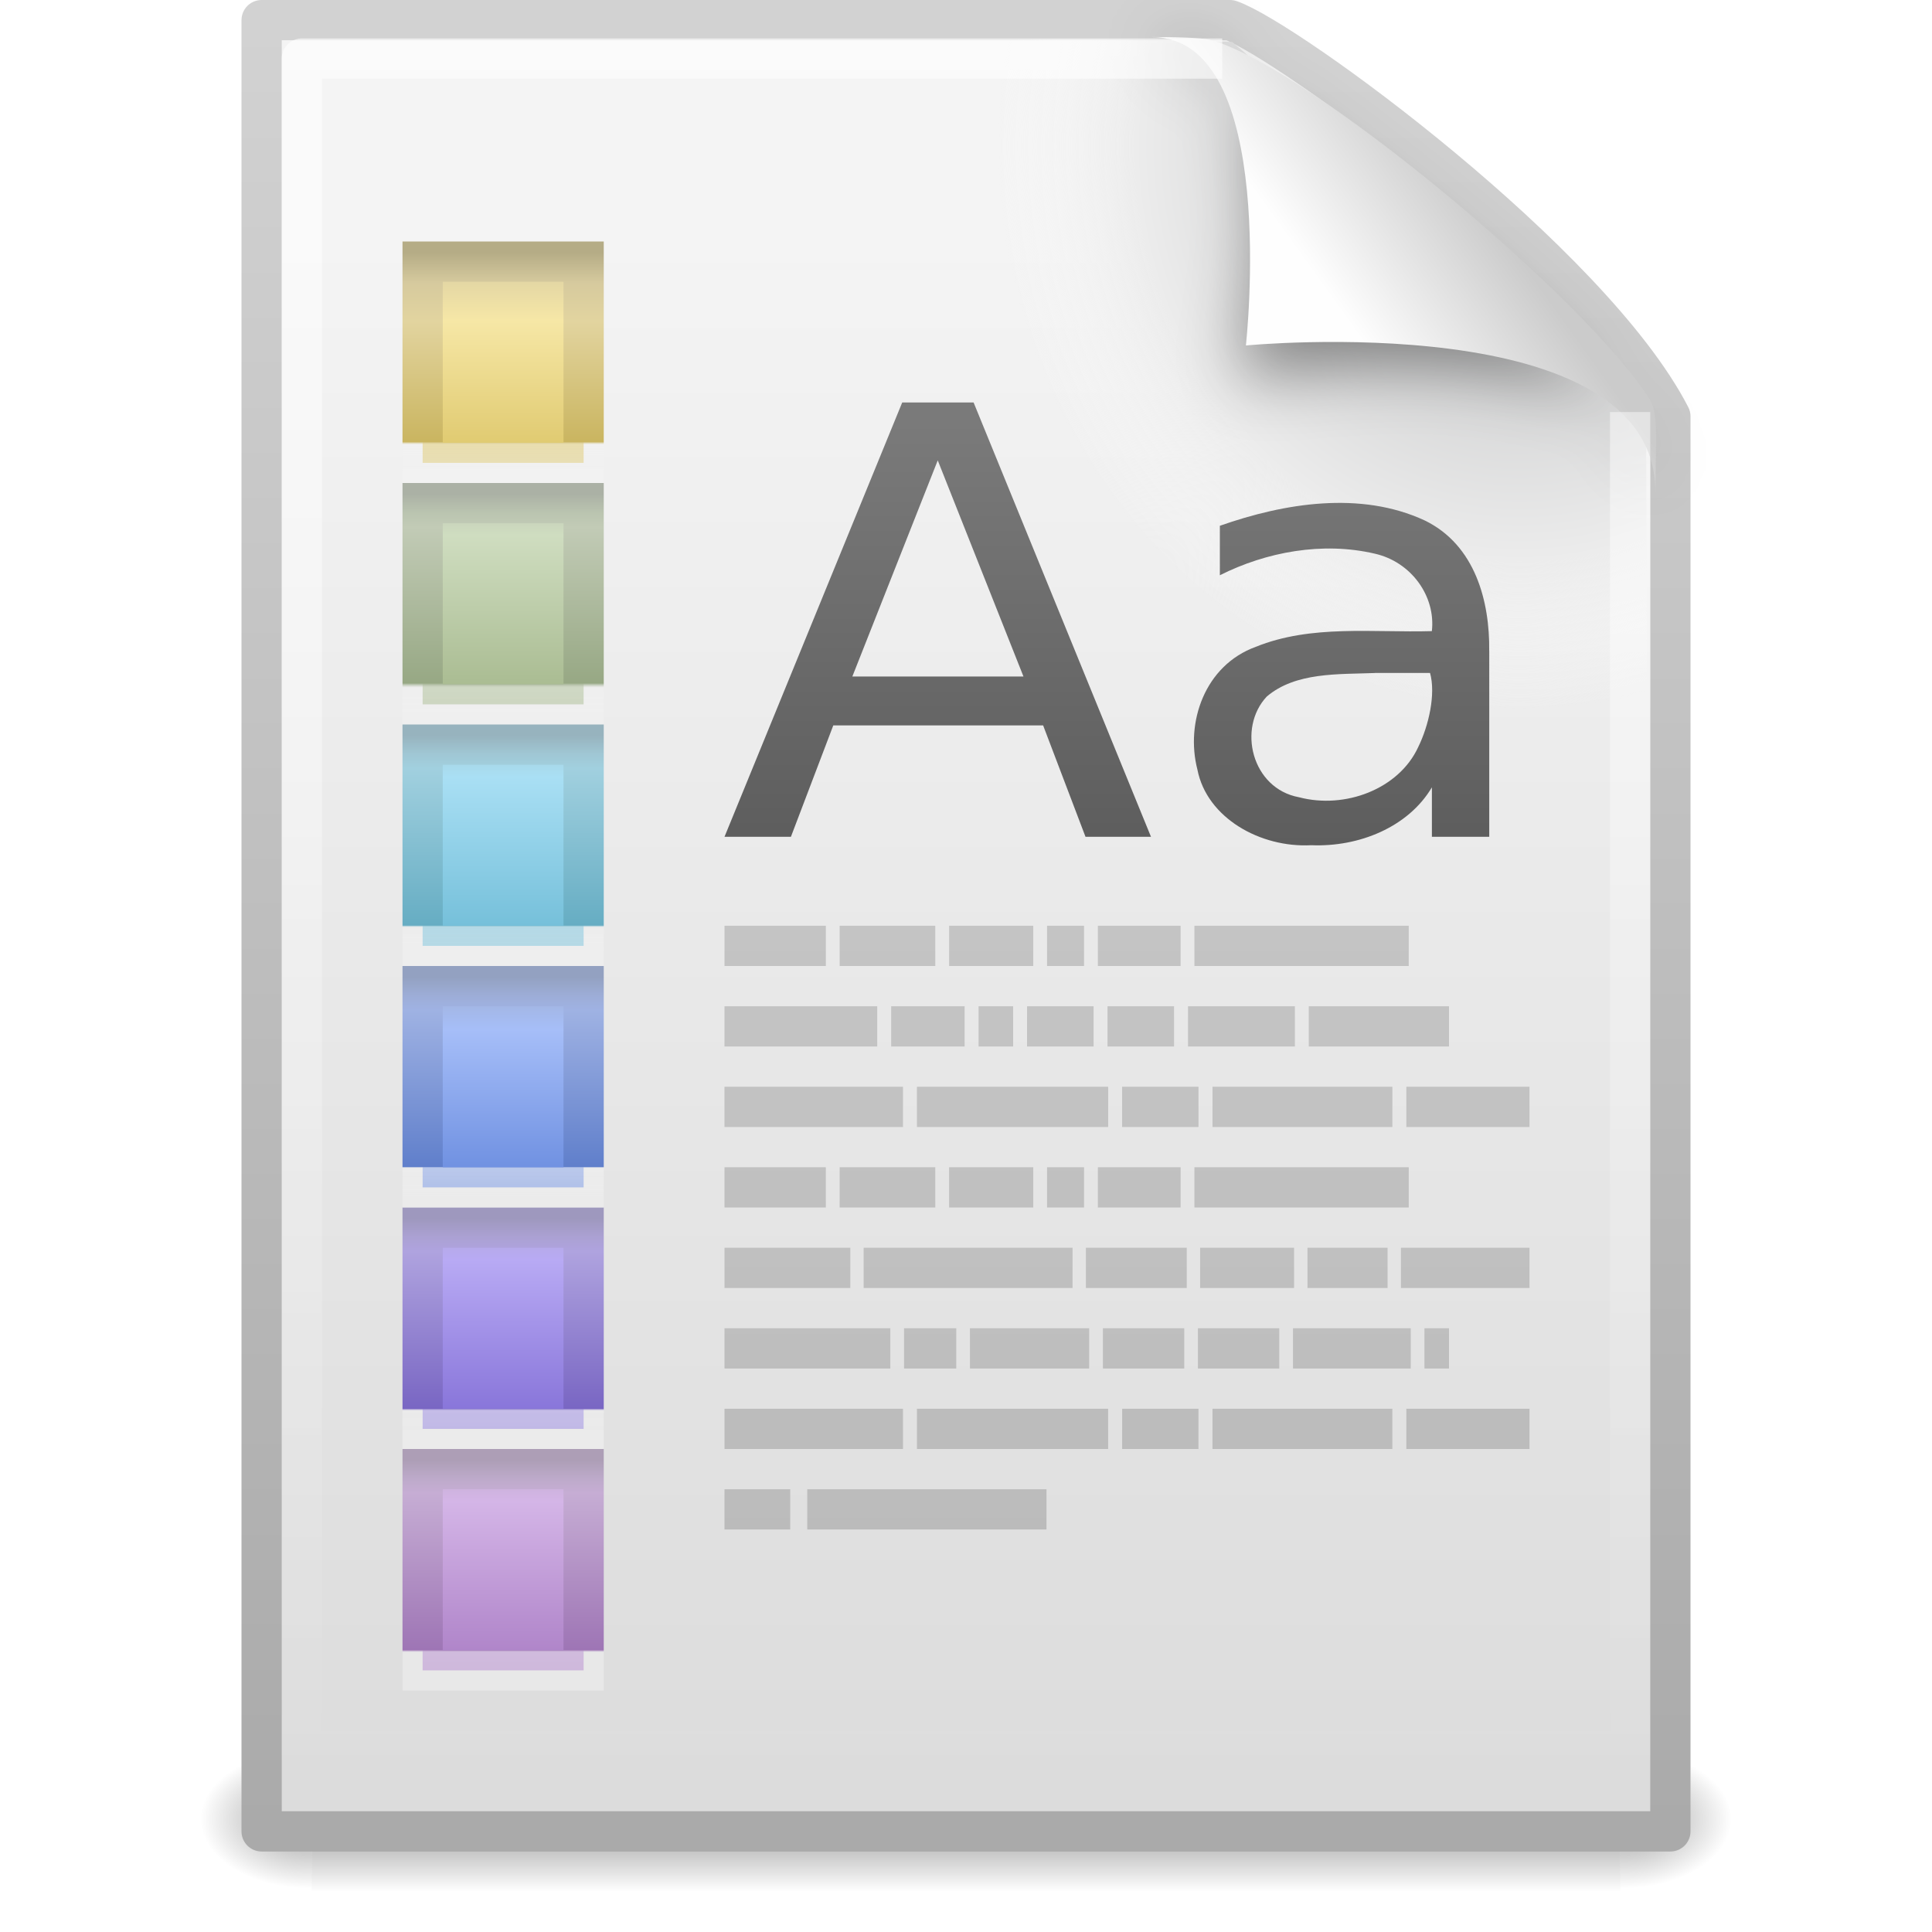
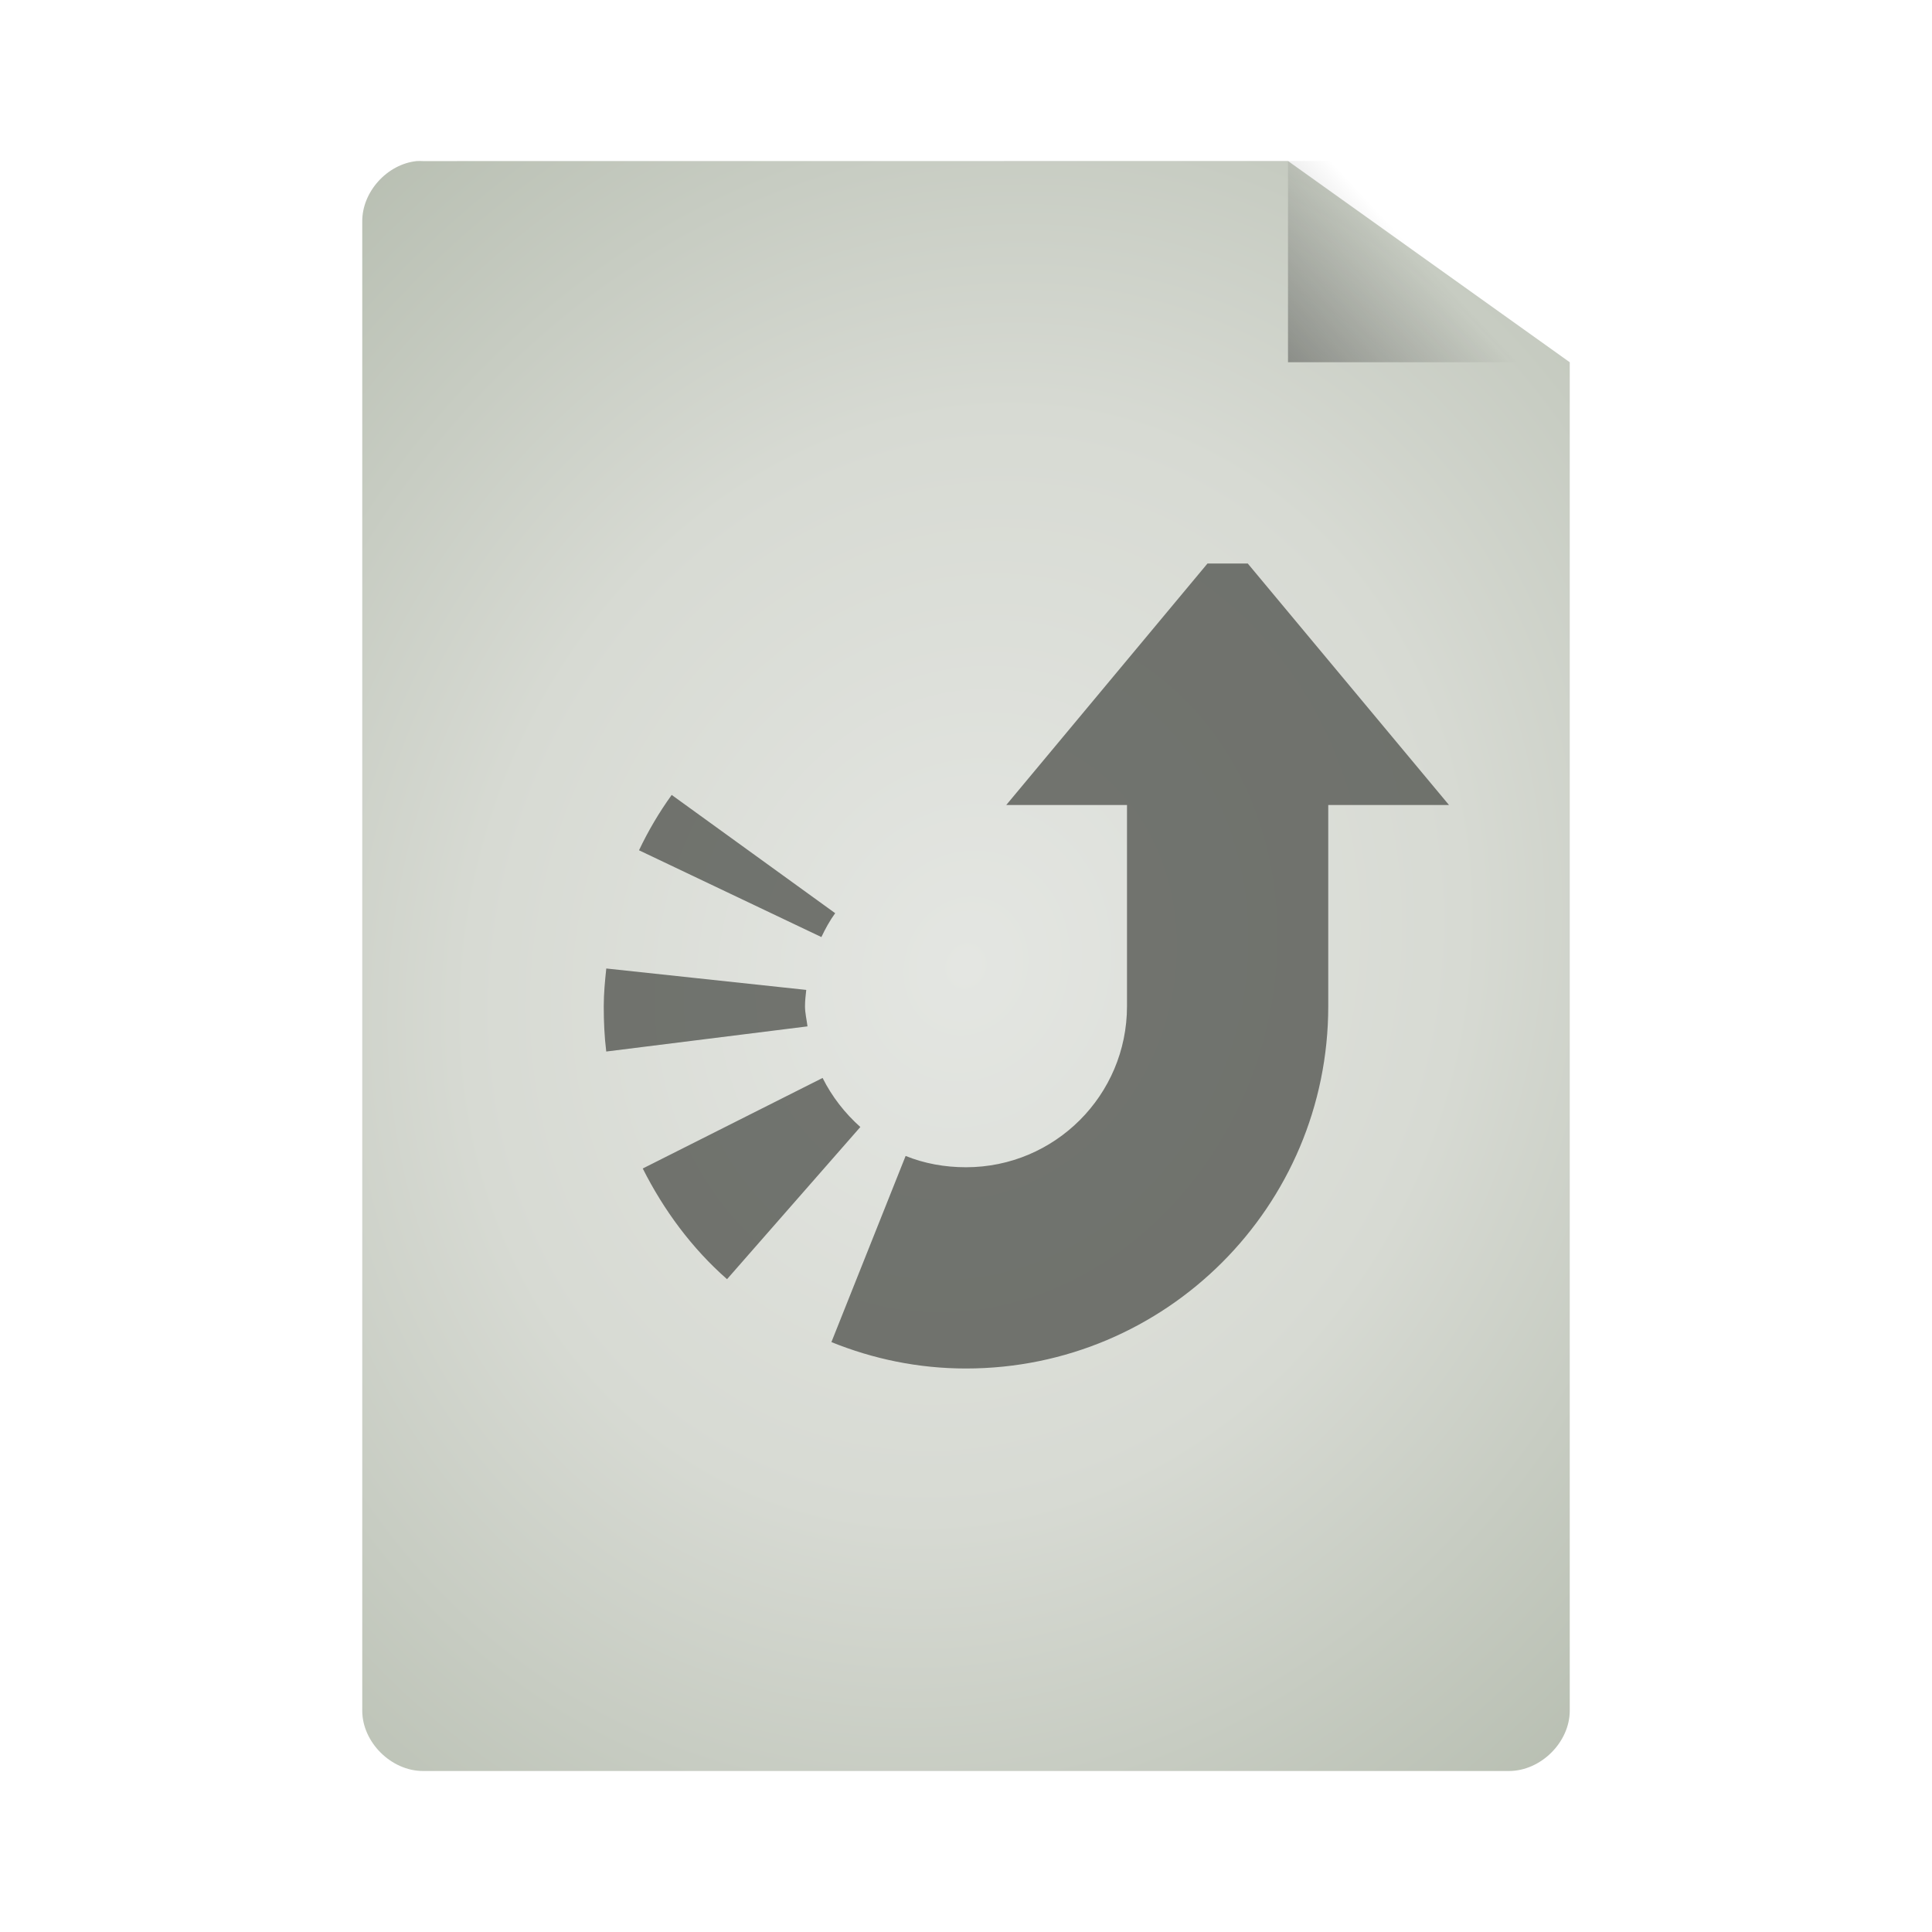
- <svg xmlns="http://www.w3.org/2000/svg" xmlns:xlink="http://www.w3.org/1999/xlink" id="svg6056" height="48" width="48" version="1.1">
-   <defs id="defs6058">
-     <radialGradient id="radialGradient6510" xlink:href="#linearGradient5060" gradientUnits="userSpaceOnUse" cy="486.65" cx="605.71" gradientTransform="matrix(.024097 0 0 .015375 26.478 38.629)" r="117.14" />
+ <svg xmlns="http://www.w3.org/2000/svg" xmlns:xlink="http://www.w3.org/1999/xlink" id="svg3508" height="48" width="48" version="1.0">
+   <defs id="defs3510">
+     <linearGradient id="linearGradient3824">
+       <stop style="stop-color:#e4e6e2;stop-opacity:1;" offset="0" id="stop3826" />
+       <stop id="stop3834" offset="0.5" style="stop-color:#d7dad3;stop-opacity:1;" />
+       <stop style="stop-color:#b7beb1;stop-opacity:1;" offset="1" id="stop3828" />
+     </linearGradient>
+     <linearGradient id="linearGradient3156" y2="36" gradientUnits="userSpaceOnUse" x2="-.098" gradientTransform="matrix(0.72415,0,0,0.73599,74.07488,5.595085)" y1="36" x1="36.5">
+       <stop id="stop3916" style="stop-color:#c02cbb" offset="0" />
+       <stop id="stop3918" style="stop-color:#b329ae;stop-opacity:.498" offset=".797" />
+       <stop id="stop3920" style="stop-color:#982394;stop-opacity:0" offset="1" />
+     </linearGradient>
+     <linearGradient id="linearGradient3154" y2="15.5" gradientUnits="userSpaceOnUse" x2="-.073" gradientTransform="matrix(0.72415,0,0,0.73599,74.07488,5.595085)" y1="15.5" x1="23.997">
+       <stop id="stop3700" style="stop-color:#ce7ecc" offset="0" />
+       <stop id="stop3702" style="stop-color:#c056bc;stop-opacity:.816" offset=".763" />
+       <stop id="stop3704" style="stop-color:#f8c9f7;stop-opacity:0" offset="1" />
+     </linearGradient>
+     <linearGradient id="linearGradient3151" y2="-.438" gradientUnits="userSpaceOnUse" x2="20.484" gradientTransform="matrix(0,-0.86253,0.84866,0,75.36588,45.41309)" y1="12.82" x1="20.484">
+       <stop id="stop2189" style="stop-color:#fff;stop-opacity:.643" offset="0" />
+       <stop id="stop2191" style="stop-color:#fff;stop-opacity:0" offset="1" />
+     </linearGradient>
    <linearGradient id="linearGradient5060">
      <stop id="stop5062" offset="0" />
      <stop id="stop5064" style="stop-opacity:0" offset="1" />
    </linearGradient>
-     <radialGradient id="radialGradient6508" xlink:href="#linearGradient5060" gradientUnits="userSpaceOnUse" cy="486.65" cx="605.71" gradientTransform="matrix(-.024097 0 0 .015375 21.522 38.629)" r="117.14" />
-     <linearGradient id="linearGradient6506" y2="609.51" gradientUnits="userSpaceOnUse" x2="302.86" gradientTransform="matrix(.070414 0 0 .015375 -1.4497 38.629)" y1="366.65" x1="302.86">
-       <stop id="stop5050" style="stop-opacity:0" offset="0" />
-       <stop id="stop5056" offset=".5" />
-       <stop id="stop5052" style="stop-opacity:0" offset="1" />
+     <linearGradient id="linearGradient3104">
+       <stop id="stop3106" style="stop-color:#aaa" offset="0" />
+       <stop id="stop3108" style="stop-color:#c8c8c8" offset="1" />
    </linearGradient>
-     <linearGradient id="linearGradient6546" y2="2.906" gradientUnits="userSpaceOnUse" x2="-51.786" gradientTransform="matrix(.8075 0 0 .93585 59.41 -2.1145)" y1="50.786" x1="-51.786">
-       <stop id="stop3106" style="stop-color:#aaa" offset="0" />
-       <stop id="stop3108" style="stop-color:#d2d2d2" offset="1" />
-     </linearGradient>
-     <linearGradient id="linearGradient6544" y2="47.013" gradientUnits="userSpaceOnUse" x2="25.132" gradientTransform="translate(-.00001 -1)" y1="6.729" x1="25.132">
-       <stop id="stop3602" style="stop-color:#f4f4f4" offset="0" />
-       <stop id="stop3604" style="stop-color:#dbdbdb" offset="1" />
-     </linearGradient>
-     <linearGradient id="linearGradient3992-917-433-575" y2="87.611" gradientUnits="userSpaceOnUse" x2="-122.15" gradientTransform="matrix(.35924 0 0 .44905 56.382 -21.618)" y1="75.477" x1="-122.15">
-       <stop id="stop5427" style="stop-color:#abb1a5" offset="0" />
-       <stop id="stop5429" style="stop-color:#bac4b0" offset=".084" />
-       <stop id="stop5431" style="stop-color:#c2cbb6" offset=".149" />
-       <stop id="stop5433" style="stop-color:#97a884" offset=".862" />
-       <stop id="stop5435" style="stop-color:#f2f2f2;stop-opacity:.526" offset=".883" />
-       <stop id="stop5437" style="stop-color:#f2f2f2;stop-opacity:.509" offset="1" />
-     </linearGradient>
-     <linearGradient id="linearGradient3990-931-621-420" y2="87.611" gradientUnits="userSpaceOnUse" x2="-125.6" gradientTransform="matrix(.35924 0 0 .44905 56.382 -21.618)" y1="76.398" x1="-125.6">
-       <stop id="stop5419" style="stop-color:#c5cfb9" offset="0" />
-       <stop id="stop5421" style="stop-color:#cfddc0" offset=".121" />
-       <stop id="stop5423" style="stop-color:#a3b68a" offset="1" />
-     </linearGradient>
-     <linearGradient id="linearGradient3987-577-169-971" y2="87.611" gradientUnits="userSpaceOnUse" x2="-122.15" gradientTransform="matrix(.35924 0 0 .44905 56.382 -27.618)" y1="75.477" x1="-122.15">
-       <stop id="stop5493" style="stop-color:#b5ac86" offset="0" />
-       <stop id="stop5495" style="stop-color:#d6ca9e" offset=".139" />
-       <stop id="stop5497" style="stop-color:#e2d49f" offset=".313" />
-       <stop id="stop5499" style="stop-color:#cab560" offset=".863" />
-       <stop id="stop5501" style="stop-color:#f2f2f2;stop-opacity:.483" offset=".875" />
-       <stop id="stop5503" style="stop-color:#f2f2f2;stop-opacity:.578" offset="1" />
-     </linearGradient>
-     <linearGradient id="linearGradient3985-791-953-465" y2="87.611" gradientUnits="userSpaceOnUse" x2="-125.6" gradientTransform="matrix(.35924 0 0 .44905 56.382 -27.618)" y1="77.09" x1="-125.6">
-       <stop id="stop5485" style="stop-color:#e4d7a4" offset="0" />
-       <stop id="stop5487" style="stop-color:#f6e7a6" offset=".204" />
-       <stop id="stop5489" style="stop-color:#dbc465" offset="1" />
-     </linearGradient>
-     <linearGradient id="linearGradient3982-549-177-866" y2="87.611" gradientUnits="userSpaceOnUse" x2="-122.15" gradientTransform="matrix(.35924 0 0 .44905 56.382 -15.618)" y1="75.477" x1="-122.15">
-       <stop id="stop5449" style="stop-color:#97b3be" offset="0" />
-       <stop id="stop5451" style="stop-color:#a0c7d4" offset=".084" />
-       <stop id="stop5453" style="stop-color:#a1d0df" offset=".149" />
-       <stop id="stop5455" style="stop-color:#66adc3" offset=".865" />
-       <stop id="stop5457" style="stop-color:#f2f2f2;stop-opacity:.517" offset=".874" />
-       <stop id="stop5459" style="stop-color:#f2f2f2;stop-opacity:.543" offset="1" />
-     </linearGradient>
-     <linearGradient id="linearGradient3980-918-232-953" y2="87.611" gradientUnits="userSpaceOnUse" x2="-125.6" gradientTransform="matrix(.35924 0 0 .44905 56.382 -15.618)" y1="76.398" x1="-125.6">
-       <stop id="stop5441" style="stop-color:#a7d3e1" offset="0" />
-       <stop id="stop5443" style="stop-color:#a9dff4" offset=".121" />
-       <stop id="stop5445" style="stop-color:#6cbad5" offset="1" />
-     </linearGradient>
-     <linearGradient id="linearGradient3972-393-404-624" y2="87.611" gradientUnits="userSpaceOnUse" x2="-122.15" gradientTransform="matrix(.35924 0 0 .44905 56.382 -3.6176)" y1="75.477" x1="-122.15">
-       <stop id="stop5471" style="stop-color:#9e98be" offset="0" />
-       <stop id="stop5473" style="stop-color:#aba1d3" offset=".084" />
-       <stop id="stop5475" style="stop-color:#afa3df" offset=".149" />
-       <stop id="stop5477" style="stop-color:#7966c3" offset=".866" />
-       <stop id="stop5479" style="stop-color:#f2f2f2;stop-opacity:.569" offset=".876" />
-       <stop id="stop5481" style="stop-color:#f2f2f2;stop-opacity:.56" offset="1" />
-     </linearGradient>
-     <linearGradient id="linearGradient3970-548-241-367" y2="87.611" gradientUnits="userSpaceOnUse" x2="-125.6" gradientTransform="matrix(.35924 0 0 .44905 56.382 -3.6176)" y1="76.398" x1="-125.6">
-       <stop id="stop5463" style="stop-color:#b4a9e1" offset="0" />
-       <stop id="stop5465" style="stop-color:#b8aaf4" offset=".121" />
-       <stop id="stop5467" style="stop-color:#806cd5" offset="1" />
-     </linearGradient>
-     <linearGradient id="linearGradient3967-559-364-412" y2="87.611" gradientUnits="userSpaceOnUse" x2="-122.15" gradientTransform="matrix(.35924 0 0 .44905 56.382 2.3824)" y1="75.477" x1="-122.15">
-       <stop id="stop5515" style="stop-color:#ad9eb6" offset="0" />
-       <stop id="stop5517" style="stop-color:#bdaaca" offset=".084" />
-       <stop id="stop5519" style="stop-color:#c6add4" offset=".149" />
-       <stop id="stop5521" style="stop-color:#9e75b5" offset=".866" />
-       <stop id="stop5523" style="stop-color:#f2f2f2;stop-opacity:.5" offset=".876" />
-       <stop id="stop5525" style="stop-color:#f2f2f2;stop-opacity:.5" offset="1" />
-     </linearGradient>
-     <linearGradient id="linearGradient3965-293-767-619" y2="87.611" gradientUnits="userSpaceOnUse" x2="-125.6" gradientTransform="matrix(.35924 0 0 .44905 56.382 2.3824)" y1="76.398" x1="-125.6">
-       <stop id="stop5507" style="stop-color:#c9b1d6" offset="0" />
-       <stop id="stop5509" style="stop-color:#d4b5e7" offset=".121" />
-       <stop id="stop5511" style="stop-color:#a97cc4" offset="1" />
-     </linearGradient>
-     <linearGradient id="linearGradient4020-670-947-281" y2="87.611" gradientUnits="userSpaceOnUse" x2="-122.15" gradientTransform="matrix(.35924 0 0 .44905 56.382 -9.6176)" y1="75.477" x1="-122.15">
-       <stop id="stop5537" style="stop-color:#93a1c1" offset="0" />
-       <stop id="stop5539" style="stop-color:#9dadd7" offset=".084" />
-       <stop id="stop5541" style="stop-color:#9fb2e3" offset=".149" />
-       <stop id="stop5543" style="stop-color:#607fcb" offset=".864" />
-       <stop id="stop5545" style="stop-color:#f2f2f2;stop-opacity:.569" offset=".871" />
-       <stop id="stop5547" style="stop-color:#f2f2f2;stop-opacity:.509" offset="1" />
-     </linearGradient>
-     <linearGradient id="linearGradient4018-819-428-410" y2="87.611" gradientUnits="userSpaceOnUse" x2="-125.6" gradientTransform="matrix(.35924 0 0 .44905 56.382 -9.6176)" y1="77.09" x1="-125.6">
-       <stop id="stop5529" style="stop-color:#a3b7e6" offset="0" />
-       <stop id="stop5531" style="stop-color:#a6bef8" offset=".121" />
-       <stop id="stop5533" style="stop-color:#6588dd" offset="1" />
-     </linearGradient>
-     <linearGradient id="linearGradient3762" y2="19.321" gradientUnits="userSpaceOnUse" x2="22.954" gradientTransform="matrix(.96607 0 0 .90142 1.85 3.5833)" y1="7.636" x1="22.954">
-       <stop id="stop4044" style="stop-color:#7a7a7a" offset="0" />
-       <stop id="stop4046" style="stop-color:#5d5d5d" offset="1" />
-     </linearGradient>
-     <linearGradient id="linearGradient8668" y2="11.817" xlink:href="#linearGradient4338" gradientUnits="userSpaceOnUse" x2="22.104" gradientTransform="matrix(1.0676 0 0 1.5499 5.7897 4.68)" y1="43.199" x1="22.104" />
-     <linearGradient id="linearGradient8656" y2="11.817" xlink:href="#linearGradient4338" gradientUnits="userSpaceOnUse" x2="22.104" gradientTransform="matrix(1.0676 0 0 1.5499 5.7897 5.9078)" y1="43.199" x1="22.104" />
-     <linearGradient id="linearGradient8644" y2="11.817" xlink:href="#linearGradient4338" gradientUnits="userSpaceOnUse" x2="22.104" gradientTransform="matrix(1.0376 0 0 1.5499 6.1321 5.0893)" y1="43.199" x1="22.104" />
-     <linearGradient id="linearGradient8630" y2="11.817" xlink:href="#linearGradient4338" gradientUnits="userSpaceOnUse" x2="22.104" gradientTransform="matrix(1.0583 0 0 1.5499 5.896 5.4985)" y1="43.199" x1="22.104" />
-     <linearGradient id="linearGradient8620" y2="11.817" xlink:href="#linearGradient4338" gradientUnits="userSpaceOnUse" x2="22.104" gradientTransform="matrix(1.0583 0 0 1.5499 5.896 7.1356)" y1="43.199" x1="22.104" />
-     <linearGradient id="linearGradient8610" y2="11.817" xlink:href="#linearGradient4338" gradientUnits="userSpaceOnUse" x2="22.104" gradientTransform="matrix(1.0334 0 0 1.5499 6.1801 6.3171)" y1="43.199" x1="22.104" />
-     <linearGradient id="linearGradient8598" y2="11.817" xlink:href="#linearGradient4338" gradientUnits="userSpaceOnUse" x2="22.104" gradientTransform="matrix(1.0872 0 0 1.5499 5.5654 6.7263)" y1="43.199" x1="22.104" />
-     <linearGradient id="linearGradient8583" y2="11.817" xlink:href="#linearGradient4338" gradientUnits="userSpaceOnUse" x2="22.104" gradientTransform="matrix(1.0701 0 0 1.5499 5.7602 7.5449)" y1="43.199" x1="22.104" />
-     <linearGradient id="linearGradient4338">
-       <stop id="stop4340" style="stop-color:#8e8e8e" offset="0" />
-       <stop id="stop4342" style="stop-color:#b5b5b5" offset="1" />
-     </linearGradient>
-     <filter id="filter3248" height="1.329" width="1.297" color-interpolation-filters="sRGB" y="-.164" x="-.148">
+     <filter id="filter3248" y="-.164" x="-.148" height="1.329" width="1.297">
      <feGaussianBlur id="feGaussianBlur3250" stdDeviation="0.774" />
    </filter>
-     <radialGradient id="radialGradient3155" gradientUnits="userSpaceOnUse" cy="112.3" cx="102" gradientTransform="matrix(.36171 0 0 -.39078 .85099 47.517)" r="139.56">
+     <linearGradient id="linearGradient2432" y2="5.457" gradientUnits="userSpaceOnUse" x2="36.358" gradientTransform="matrix(0.9977,0,0,1.0407,57.25968,-6.714715)" y1="8.059" x1="32.892">
+       <stop id="stop8591" style="stop-color:#fefefe" offset="0" />
+       <stop id="stop8593" style="stop-color:#cbcbcb" offset="1" />
+     </linearGradient>
+     <linearGradient id="linearGradient2439" y2="3.364" xlink:href="#linearGradient3104" gradientUnits="userSpaceOnUse" x2="22.004" gradientTransform="translate(55.11378,-8.656015)" y1="47.813" x1="22.004" />
+     <linearGradient id="linearGradient2442" y2="46.017" gradientUnits="userSpaceOnUse" x2="24" gradientTransform="matrix(1,0,0,0.97778,57.09588,-6.575585)" y1="2" x1="24">
+       <stop id="stop3213" style="stop-color:#fff" offset="0" />
+       <stop id="stop3215" style="stop-color:#fff;stop-opacity:0" offset="1" />
+     </linearGradient>
+     <radialGradient id="radialGradient2445" gradientUnits="userSpaceOnUse" cy="112.3" cx="102" gradientTransform="matrix(0.3617,0,0,-0.39078,57.94694,41.90808)" r="139.56">
      <stop id="stop41" style="stop-color:#b7b8b9" offset="0" />
      <stop id="stop47" style="stop-color:#ececec" offset=".189" />
      <stop id="stop49" style="stop-color:#fafafa;stop-opacity:0" offset=".257" />
      <stop id="stop51" style="stop-color:#fff;stop-opacity:0" offset=".301" />
      <stop id="stop53" style="stop-color:#fafafa;stop-opacity:0" offset=".531" />
      <stop id="stop55" style="stop-color:#ebecec;stop-opacity:0" offset=".845" />
      <stop id="stop57" style="stop-color:#e1e2e3;stop-opacity:0" offset="1" />
    </radialGradient>
-     <linearGradient id="linearGradient3157" y2="5.457" gradientUnits="userSpaceOnUse" x2="36.358" gradientTransform="matrix(.99771 0 0 1.0407 .16372 -1.1058)" y1="8.059" x1="32.892">
-       <stop id="stop8591-1" style="stop-color:#fefefe" offset="0" />
-       <stop id="stop8593-2" style="stop-color:#cbcbcb" offset="1" />
+     <linearGradient id="linearGradient2448" y2="47.013" gradientUnits="userSpaceOnUse" x2="25.132" gradientTransform="matrix(1,0,0,0.95617,57.09588,-7.523815)" y1=".985" x1="25.132">
+       <stop id="stop3602" style="stop-color:#f4f4f4" offset="0" />
+       <stop id="stop3604" style="stop-color:#dbdbdb" offset="1" />
    </linearGradient>
-     <linearGradient id="linearGradient3159" y2="46.017" gradientUnits="userSpaceOnUse" x2="24" gradientTransform="matrix(1 0 0 .97778 -3e-7 -.98889)" y1="2" x1="24">
-       <stop id="stop3213" style="stop-color:#fff" offset="0" />
-       <stop id="stop3215" style="stop-color:#fff;stop-opacity:0" offset="1" />
+     <linearGradient id="linearGradient2450" y2="2.906" xlink:href="#linearGradient3104" gradientUnits="userSpaceOnUse" x2="-51.786" gradientTransform="matrix(0.8075,0,0,0.89483,116.5059,-8.589515)" y1="50.786" x1="-51.786" />
+     <radialGradient id="radialGradient2453" xlink:href="#linearGradient5060" gradientUnits="userSpaceOnUse" cy="486.65" cx="605.71" gradientTransform="matrix(0.02304,0,0,0.0147,83.45688,31.43108)" r="117.14" />
+     <radialGradient id="radialGradient2456" xlink:href="#linearGradient5060" gradientUnits="userSpaceOnUse" cy="486.65" cx="605.71" gradientTransform="matrix(-0.02304,0,0,0.0147,78.71888,31.43108)" r="117.14" />
+     <linearGradient id="linearGradient2459" y2="609.51" gradientUnits="userSpaceOnUse" x2="302.86" gradientTransform="matrix(0.067325,0,0,0.0147,56.75474,31.43108)" y1="366.65" x1="302.86">
+       <stop id="stop5050" style="stop-opacity:0" offset="0" />
+       <stop id="stop5056" offset=".5" />
+       <stop id="stop5052" style="stop-opacity:0" offset="1" />
    </linearGradient>
+     <linearGradient xlink:href="#linearGradient5060" id="linearGradient3822" x1="25.556" y1="13.571" x2="33.556" y2="5.857" gradientUnits="userSpaceOnUse" gradientTransform="matrix(1.125,0,0,1.166667,-3.75,-1.833333)" />
+     <radialGradient xlink:href="#linearGradient3824" id="radialGradient3832" cx="24" cy="24" fx="24" fy="24" r="15" gradientTransform="matrix(1.533333,0.5333332,-0.6108874,1.756301,1.861298,-30.95123)" gradientUnits="userSpaceOnUse" />
  </defs>
-   <g id="layer1">
-     <g id="g3800" transform="matrix(.95613 0 0 .95613 1.053 1.1059)">
-       <rect id="rect3802" style="opacity:.402;fill:url(#linearGradient6506)" height="3.734" width="34" y="44.266" x="7" />
-       <path id="path3804" style="opacity:.402;fill:url(#radialGradient6508)" d="m7 44.266v3.734c-1.241 0.007-3-0.837-3-1.867 0-1.03 1.385-1.867 3-1.867z" />
-       <path id="path3806" style="opacity:.402;fill:url(#radialGradient6510)" d="m41 44.266v3.734c1.241 0.007 3-0.837 3-1.867 0-1.03-1.385-1.867-3-1.867z" />
-     </g>
-     <path id="path3808" style="stroke-linejoin:round;stroke:url(#linearGradient6546);stroke-width:1;fill:url(#linearGradient6544)" d="m6.5 0.5h24.061c1.407 0.485 8.966 6.015 10.939 9.844v35.156h-35v-45z" />
-     <path id="path4191" style="fill:url(#radialGradient3155)" d="m7.362 44c-0.199 0-0.362-0.175-0.362-0.391v-42.204c0-0.216 0.162-0.391 0.362-0.391 7.483 0.108 15.776-0.162 23.25 0.027l10.283 8.866 0.106 33.702c0 0.215-0.162 0.391-0.362 0.391h-33.277z" />
-     <rect id="rect2987" style="stroke:url(#linearGradient3992-917-433-575);fill:url(#linearGradient3990-931-621-420)" rx="0" ry="0" height="5" width="4" y="12.5" x="10.5" />
-     <rect id="rect3790" style="stroke:url(#linearGradient3987-577-169-971);fill:url(#linearGradient3985-791-953-465)" rx="0" ry="0" height="5" width="4" y="6.5" x="10.5" />
-     <rect id="rect3818" style="stroke:url(#linearGradient3982-549-177-866);fill:url(#linearGradient3980-918-232-953)" rx="0" ry="0" height="5" width="4" y="18.5" x="10.5" />
-     <rect id="rect3852" style="stroke:url(#linearGradient3972-393-404-624);fill:url(#linearGradient3970-548-241-367)" rx="0" ry="0" height="5" width="4" y="30.5" x="10.5" />
-     <rect id="rect3858" style="stroke:url(#linearGradient3967-559-364-412);fill:url(#linearGradient3965-293-767-619)" rx="0" ry="0" height="5" width="4" y="36.5" x="10.5" />
-     <rect id="rect4016" style="stroke:url(#linearGradient4020-670-947-281);fill:url(#linearGradient4018-819-428-410)" rx="0" ry="0" height="5" width="4" y="24.5" x="10.5" />
-     <path id="text4036" style="fill:url(#linearGradient3762)" d="m23.298 11.438c-0.707 1.79-1.415 3.58-2.122 5.37h4.252l-2.13-5.37zm-0.883-1.438h1.774c1.469 3.597 2.938 7.194 4.407 10.79h-1.627c-0.351-0.923-0.702-1.845-1.053-2.768h-5.213c-0.351 0.923-0.702 1.845-1.053 2.768h-1.65c1.472-3.597 2.943-7.194 4.415-10.79zm11.742 6.721c-0.909 0.035-1.969-0.025-2.685 0.585-0.737 0.786-0.372 2.285 0.8 2.501 1.144 0.302 2.481-0.202 2.962-1.244 0.265-0.538 0.441-1.325 0.295-1.843h-1.372zm2.843-0.549v4.618h-1.425v-1.229c-0.588 0.991-1.816 1.488-2.998 1.438-1.256 0.068-2.592-0.671-2.828-1.88-0.3-1.165 0.178-2.587 1.451-3.049 1.381-0.559 2.912-0.348 4.374-0.39 0.1-0.864-0.51-1.723-1.425-1.926-1.289-0.3-2.685-0.044-3.842 0.538-0-0.41-0-0.819-0-1.229 1.601-0.564 3.496-0.872 5.089-0.133 1.262 0.613 1.618 2.021 1.603 3.241h-0z" />
-     <path id="path8479" style="opacity:.7;fill:url(#linearGradient8668)" d="m18 23h2.518v1h-2.518v-1z" />
-     <path id="path8477" style="opacity:.7;fill:url(#linearGradient8668)" d="m20.861 23h2.376v1h-2.376v-1z" />
-     <path id="path8475" style="opacity:.7;fill:url(#linearGradient8668)" d="m23.58 23h2.091v1h-2.091v-1z" />
-     <path id="path8473" style="opacity:.7;fill:url(#linearGradient8668)" d="m26.014 23h0.919v1h-0.919v-1z" />
-     <path id="path8471" style="opacity:.7;fill:url(#linearGradient8668)" d="m27.276 23h2.056v1h-2.056v-1z" />
-     <path id="path8469" style="opacity:.7;fill:url(#linearGradient8668)" d="m29.675 23h5.325v1h-5.325v-1z" />
-     <path id="path8461" style="opacity:.7;fill:url(#linearGradient8656)" d="m18 29h2.518v1h-2.518v-1z" />
-     <path id="path8459" style="opacity:.7;fill:url(#linearGradient8656)" d="m20.861 29h2.376v1h-2.376v-1z" />
-     <path id="path8457" style="opacity:.7;fill:url(#linearGradient8656)" d="m23.58 29h2.091v1h-2.091v-1z" />
-     <path id="path8455" style="opacity:.7;fill:url(#linearGradient8656)" d="m26.014 29h0.919v1h-0.919v-1z" />
-     <path id="path8453" style="opacity:.7;fill:url(#linearGradient8656)" d="m27.276 29h2.056v1h-2.056v-1z" />
-     <path id="path8451" style="opacity:.7;fill:url(#linearGradient8656)" d="m29.675 29h5.325v1h-5.325v-1z" />
-     <path id="path8443" style="opacity:.7;fill:url(#linearGradient8644)" d="m18 25h3.794v1h-3.794v-1z" />
-     <path id="path8441" style="opacity:.7;fill:url(#linearGradient8644)" d="m22.141 25h1.825v1h-1.825v-1z" />
-     <path id="path8439" style="opacity:.7;fill:url(#linearGradient8644)" d="m24.313 25h0.858v1h-0.858v-1z" />
-     <path id="path8437" style="opacity:.7;fill:url(#linearGradient8644)" d="m25.517 25h1.653v1h-1.653v-1z" />
-     <path id="path8435" style="opacity:.7;fill:url(#linearGradient8644)" d="m27.516 25h1.653v1h-1.653v-1z" />
-     <path id="path8433" style="opacity:.7;fill:url(#linearGradient8644)" d="m29.516 25h2.655v1h-2.655v-1z" />
-     <path id="path8431" style="opacity:.7;fill:url(#linearGradient8644)" d="m32.516 25h3.484v1h-3.484v-1z" />
-     <path id="path8425" style="opacity:.7;fill:url(#linearGradient8630)" d="m18 27h4.434v1h-4.434v-1z" />
-     <path id="path8423" style="opacity:.7;fill:url(#linearGradient8630)" d="m22.781 27h4.751v1h-4.751v-1z" />
-     <path id="path8421" style="opacity:.7;fill:url(#linearGradient8630)" d="m27.879 27h1.897v1h-1.897v-1z" />
-     <path id="path8419" style="opacity:.7;fill:url(#linearGradient8630)" d="m30.124 27h4.469v1h-4.469v-1z" />
-     <path id="path8415" style="opacity:.7;fill:url(#linearGradient8630)" d="m34.94 27h3.06v1h-3.06v-1z" />
-     <path id="path8409" style="opacity:.7;fill:url(#linearGradient8620)" d="m18 35h4.434v1h-4.434v-1z" />
-     <path id="path8407" style="opacity:.7;fill:url(#linearGradient8620)" d="m22.781 35h4.751v1h-4.751v-1z" />
-     <path id="path8405" style="opacity:.7;fill:url(#linearGradient8620)" d="m27.879 35h1.897v1h-1.897v-1z" />
-     <path id="path8403" style="opacity:.7;fill:url(#linearGradient8620)" d="m30.124 35h4.469v1h-4.469v-1z" />
-     <path id="path8399" style="opacity:.7;fill:url(#linearGradient8620)" d="m34.94 35h3.06v1h-3.06v-1z" />
-     <path id="path8393" style="opacity:.7;fill:url(#linearGradient8610)" d="m18 31h3.126v1h-3.126v-1z" />
-     <path id="path8391" style="opacity:.7;fill:url(#linearGradient8610)" d="m21.457 31h5.19v1h-5.19v-1z" />
-     <path id="path8389" style="opacity:.7;fill:url(#linearGradient8610)" d="m26.979 31h2.506v1h-2.506v-1z" />
-     <path id="path8387" style="opacity:.7;fill:url(#linearGradient8610)" d="m32.484 31h1.99v1h-1.99v-1z" />
-     <path id="path8385" style="opacity:.7;fill:url(#linearGradient8610)" d="m34.806 31h3.194v1h-3.194v-1z" />
-     <path id="path8381" style="opacity:.7;fill:url(#linearGradient8610)" d="m29.817 31h2.334v1h-2.334v-1z" />
-     <path id="path8379" style="opacity:.7;fill:url(#linearGradient8598)" d="m18 33h4.12v1h-4.12v-1z" />
-     <path id="path8377" style="opacity:.7;fill:url(#linearGradient8598)" d="m22.461 33h1.297v1h-1.297v-1z" />
-     <path id="path8375" style="opacity:.7;fill:url(#linearGradient8598)" d="m24.098 33h2.962v1h-2.962v-1z" />
-     <path id="path8373" style="opacity:.7;fill:url(#linearGradient8598)" d="m27.401 33h2.021v1h-2.021v-1z" />
-     <path id="path8371" style="opacity:.7;fill:url(#linearGradient8598)" d="m29.762 33h2.021v1h-2.021v-1z" />
-     <path id="path8369" style="opacity:.7;fill:url(#linearGradient8598)" d="m32.124 33h2.926v1h-2.926v-1z" />
-     <path id="path8367" style="opacity:.7;fill:url(#linearGradient8598)" d="m35.39 33h0.61v1h-0.61v-1z" />
-     <path id="path8361" style="opacity:.7;fill:url(#linearGradient8583)" d="m18 37h1.633v1h-1.633v-1z" />
-     <path id="path8359" style="opacity:.7;fill:url(#linearGradient8583)" d="m20.056 37h5.944v1h-5.944v-1z" />
-     <path id="path12038" style="opacity:.4;fill-rule:evenodd;filter:url(#filter3248)" d="m28.617 0.921c4.282 0 2.153 8.483 2.153 8.483s10.358-1.802 10.358 2.819c0-2.61-11.302-10.729-12.511-11.302z" transform="translate(-.0000886 1e-7)" />
-     <path id="path4474" style="fill:url(#linearGradient3157);fill-rule:evenodd" d="m28.618 0.921c3.187 0 2.336 7.662 2.336 7.662s10.175-0.981 10.175 3.64c0-1.126 0.086-1.932-0.134-2.284-1.578-2.524-8.396-8.188-10.857-8.931-0.184-0.056-0.593-0.088-1.52-0.088z" />
-     <path id="path2435" style="opacity:.6;stroke-linejoin:round;stroke:url(#linearGradient3159);stroke-width:1;fill:none" d="m40.5 10.237v33.263h-33v-42.045h22.866" />
-   </g>
+   <path style="font-size:medium;font-style:normal;font-variant:normal;font-weight:normal;font-stretch:normal;text-indent:0;text-align:start;text-decoration:none;line-height:normal;letter-spacing:normal;word-spacing:normal;text-transform:none;direction:ltr;block-progression:tb;writing-mode:lr-tb;text-anchor:start;baseline-shift:baseline;opacity:1;color:#000000;fill:url(#radialGradient3832);fill-opacity:1;stroke:none;stroke-width:0.6;marker:none;visibility:visible;display:inline;overflow:visible;enable-background:accumulate;font-family:Sans;-inkscape-font-specification:Sans;stroke-miterlimit:4;stroke-dasharray:none;stroke-opacity:1" d="M 10.352,4.002 C 9.616,4.079 8.996,4.766 9,5.502 l 0,36.998 C 9,43.285 9.719,44 10.509,44 l 26.981,0 C 38.281,44 39,43.285 39,42.5 L 39,9 32,4 10.509,4.002 c -0.052,-0.003 -0.105,-0.003 -0.157,-4.4e-6 z" id="rect3039-8" />
+   <path style="fill:url(#linearGradient3822);fill-opacity:1;stroke:none" d="M 32,4 32,9 39,9 39,7.5 33.375,4 z" id="path3814" />
+   <path style="opacity:0.8;fill:#555753;fill-opacity:1;stroke:none" d="m 30,14 -5,6 3,0 0,5 c 0,2.209 -1.791,4 -4,4 -0.53,0 -1.04,-0.094 -1.5,-0.281 l -1.844,4.625 C 21.693,33.763 22.812,34 24,34 c 4.971,0 9,-4.029 9,-9 l 0,-5 3,0 -5,-6 z m -13.312,5.75 c -0.312,0.433 -0.581,0.888 -0.812,1.375 l 4.531,2.156 C 20.508,23.07 20.614,22.875 20.75,22.688 z m -1.625,4.312 C 15.03,24.373 15,24.681 15,25 c 0,0.385 0.016,0.752 0.062,1.125 l 5,-0.625 C 20.042,25.335 20,25.17 20,25 c 0,-0.141 0.017,-0.27 0.031,-0.406 z m 5.375,2.719 -4.469,2.25 c 0.525,1.043 1.226,1.987 2.094,2.75 L 21.375,28 c -0.383,-0.341 -0.705,-0.753 -0.938,-1.219 z" id="path3034" />
</svg>
